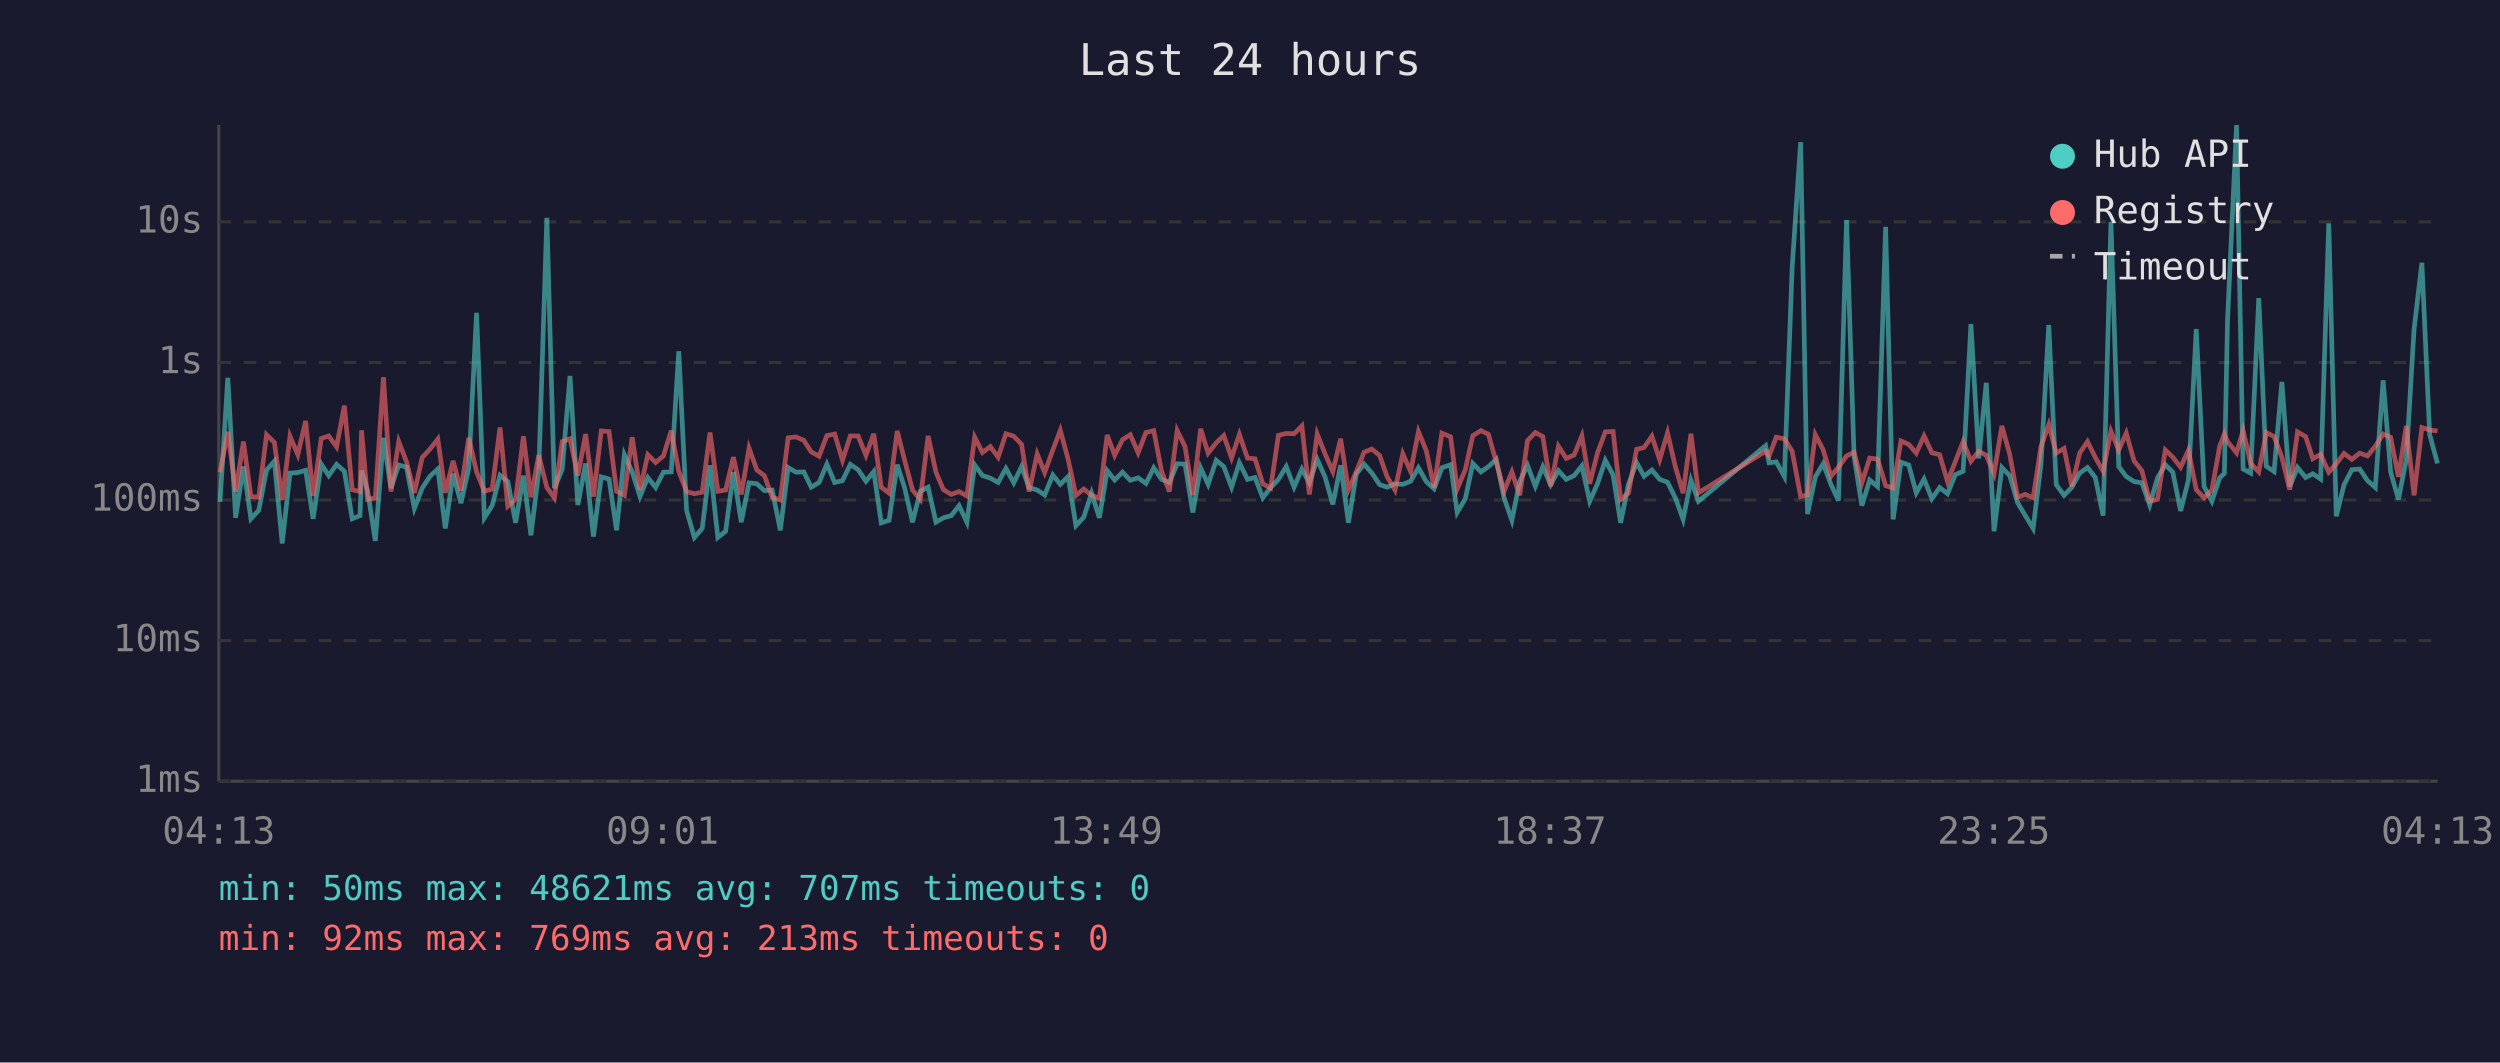
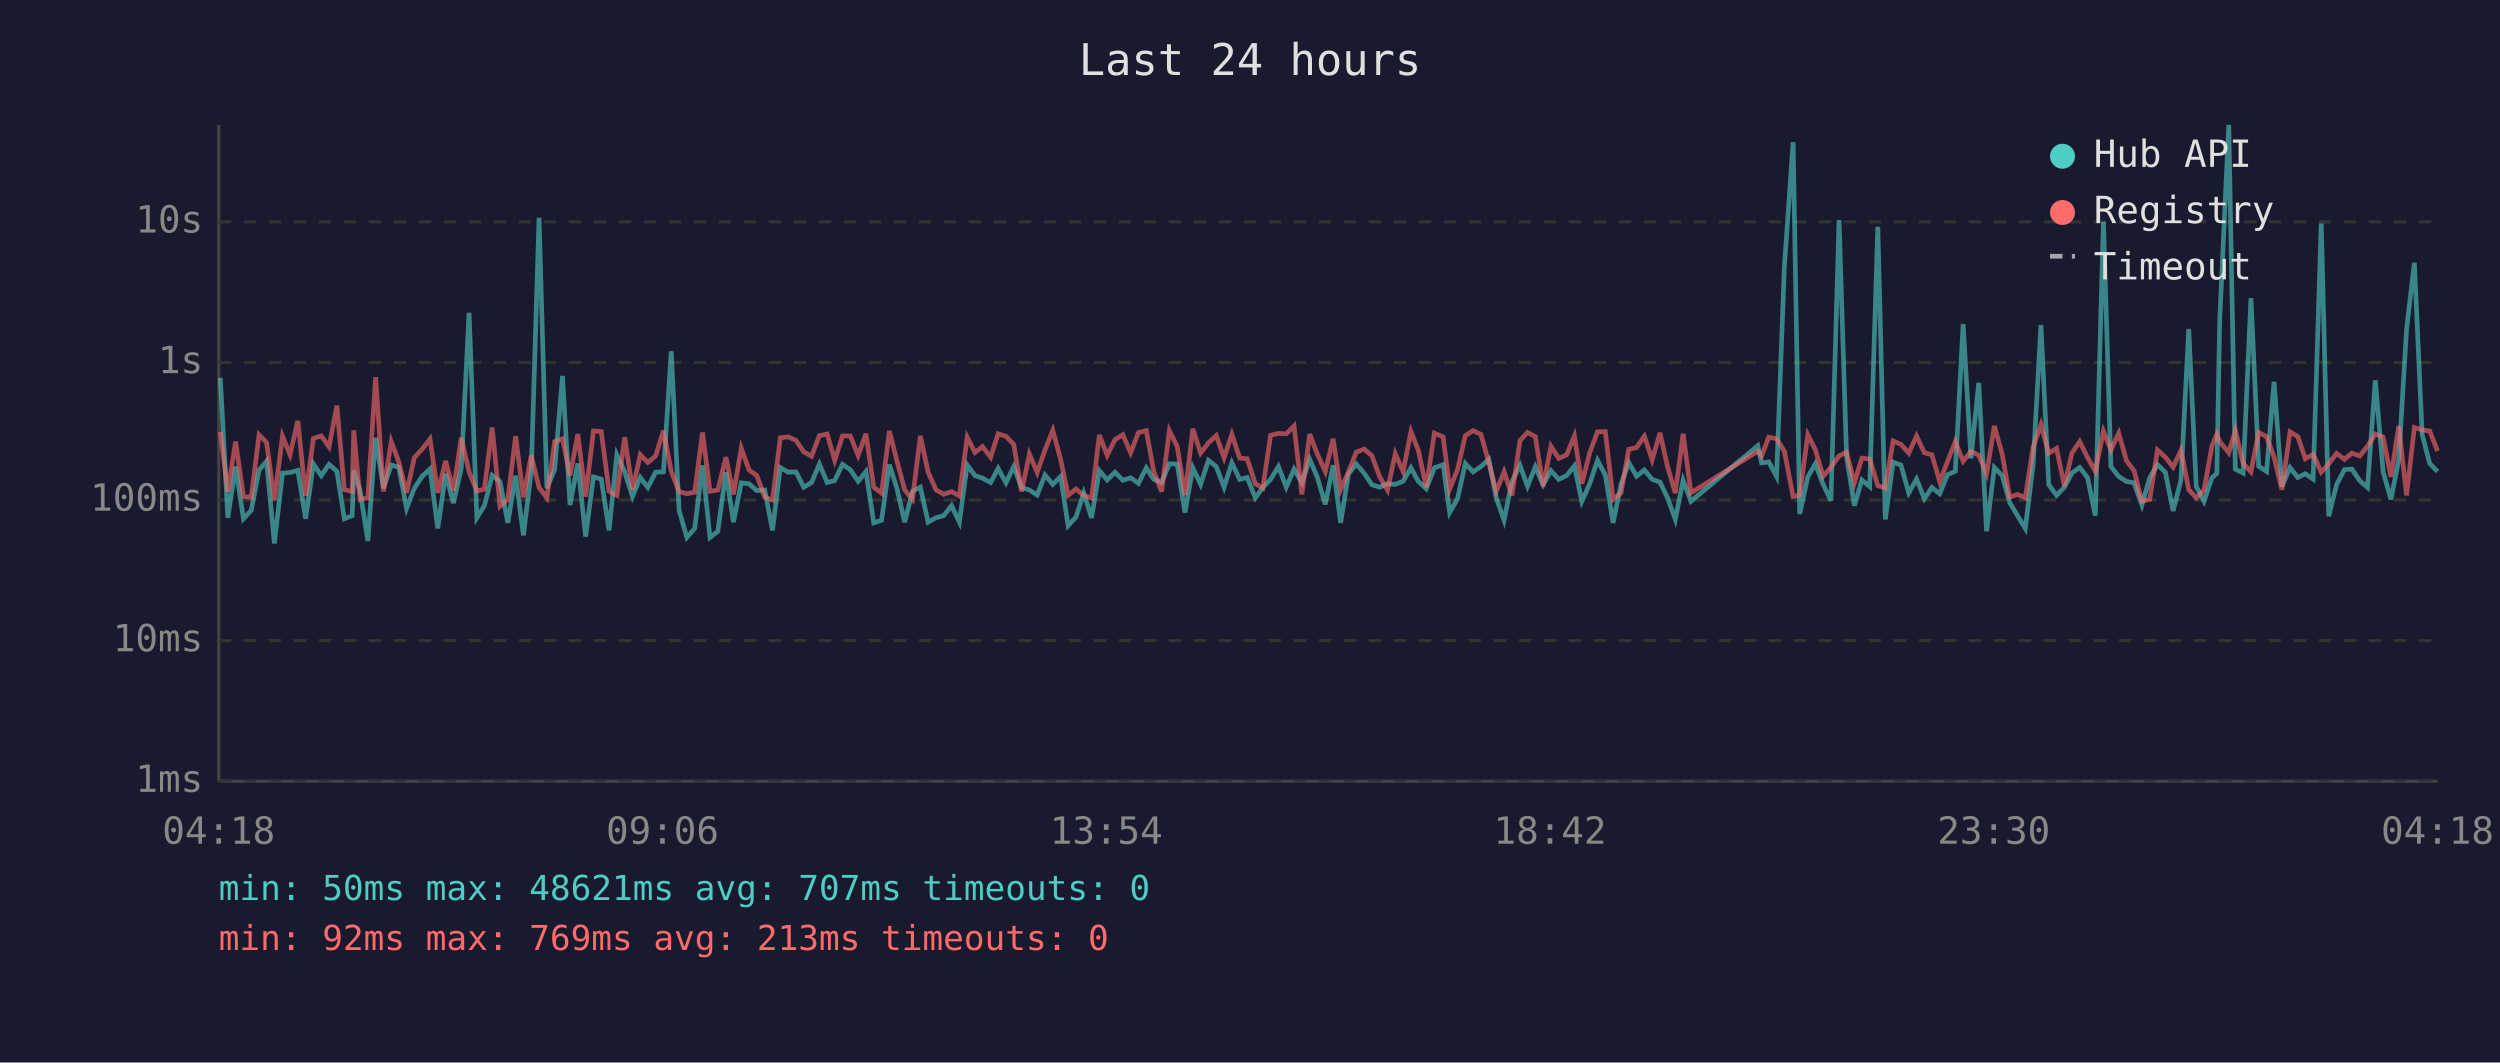
<svg xmlns="http://www.w3.org/2000/svg" viewBox="0 0 800 340" font-family="monospace" font-size="12">
  <rect width="800" height="340" fill="#1a1a2e" />
  <text x="400" y="24" fill="#e0e0e0" font-size="14" text-anchor="middle">Last 24 hours</text>
  <line x1="70" y1="40" x2="70" y2="250" stroke="#444" stroke-width="1" />
  <line x1="70" y1="250" x2="780" y2="250" stroke="#444" stroke-width="1" />
  <line x1="70" y1="250" x2="780" y2="250" stroke="#333" stroke-width="1" stroke-dasharray="4" />
  <text x="65" y="250" fill="#888" text-anchor="end" dominant-baseline="middle">1ms</text>
  <line x1="70" y1="205" x2="780" y2="205" stroke="#333" stroke-width="1" stroke-dasharray="4" />
  <text x="65" y="205" fill="#888" text-anchor="end" dominant-baseline="middle">10ms</text>
  <line x1="70" y1="160" x2="780" y2="160" stroke="#333" stroke-width="1" stroke-dasharray="4" />
  <text x="65" y="160" fill="#888" text-anchor="end" dominant-baseline="middle">100ms</text>
  <line x1="70" y1="116" x2="780" y2="116" stroke="#333" stroke-width="1" stroke-dasharray="4" />
  <text x="65" y="116" fill="#888" text-anchor="end" dominant-baseline="middle">1s</text>
  <line x1="70" y1="71" x2="780" y2="71" stroke="#333" stroke-width="1" stroke-dasharray="4" />
  <text x="65" y="71" fill="#888" text-anchor="end" dominant-baseline="middle">10s</text>
-   <text x="70" y="270" fill="#888" text-anchor="middle">04:13</text>
-   <text x="212" y="270" fill="#888" text-anchor="middle">09:01</text>
-   <text x="354" y="270" fill="#888" text-anchor="middle">13:49</text>
-   <text x="496" y="270" fill="#888" text-anchor="middle">18:37</text>
-   <text x="638" y="270" fill="#888" text-anchor="middle">23:25</text>
-   <text x="780" y="270" fill="#888" text-anchor="middle">04:13</text>
-   <polyline points="70.4,160.6 72.9,120.9 75.4,165.7 77.9,149.3 80.3,166.0 82.8,163.3 85.3,150.4 87.8,147.6 90.3,173.9 92.8,151.4 95.3,151.2 97.8,150.5 100.2,166.0 102.8,148.5 105.2,152.2 107.7,148.6 110.2,150.8 112.7,166.0 115.2,165.0 115.7,150.6 117.6,156.8 120.1,173.1 122.7,140.1 125.1,156.2 127.6,148.8 130.1,149.5 132.6,162.7 135.1,156.2 137.6,152.4 140.1,150.1 142.5,169.1 145.0,151.6 147.5,161.0 150.0,149.9 152.5,100.1 155.0,165.7 157.5,161.8 160.0,152.1 162.5,154.1 165.0,167.3 167.5,152.2 169.9,171.3 172.4,150.9 175.0,69.7 177.4,156.2 179.9,150.2 182.4,120.3 184.9,161.6 187.4,148.3 189.9,171.7 192.4,152.6 194.9,153.3 197.3,169.7 199.8,145.5 202.3,151.0 204.8,158.9 207.3,152.8 209.8,156.0 212.3,151.1 214.8,151.0 217.2,112.4 219.7,163.3 222.2,172.0 224.7,169.1 227.2,148.9 229.7,172.0 232.2,170.0 234.7,151.1 237.2,167.1 239.7,154.5 242.2,154.8 244.6,157.0 247.1,156.8 249.7,169.7 252.2,149.6 254.7,151.1 257.2,151.0 259.6,155.9 262.1,154.4 264.6,148.5 267.1,154.4 269.6,153.8 272.1,148.6 274.6,150.3 277.1,154.0 279.6,150.9 282.0,167.3 284.5,166.5 287.1,148.7 289.5,156.2 292.0,167.1 294.5,157.2 297.0,155.9 299.5,167.1 301.9,165.7 304.4,165.0 306.9,161.8 309.4,167.1 311.9,148.8 314.4,152.2 316.9,153.0 319.4,154.4 321.9,149.9 324.4,154.5 326.9,149.3 329.3,156.0 331.9,156.8 334.3,158.4 336.9,152.0 339.3,155.0 341.8,152.5 344.3,168.2 346.8,165.5 349.3,157.8 351.8,165.7 354.3,150.6 356.7,153.6 359.2,151.1 361.7,153.7 364.2,152.9 366.7,154.7 369.2,149.7 371.7,153.4 374.2,154.4 376.7,148.4 379.2,148.5 381.7,164.0 384.2,149.7 386.6,155.0 389.2,147.3 391.6,149.3 394.1,155.9 396.6,148.1 399.2,153.4 401.6,152.8 404.1,159.3 406.6,156.0 409.1,153.4 411.6,149.3 414.1,155.9 416.6,150.1 419.0,154.5 421.5,147.0 424.0,152.6 426.5,161.4 429.0,148.9 431.5,167.3 434.0,151.7 436.5,148.5 439.0,151.4 441.5,155.1 443.9,155.9 446.4,154.8 448.9,155.0 451.4,154.0 453.9,149.7 456.4,154.1 458.9,156.4 461.4,149.7 464.2,148.7 466.3,164.0 468.9,159.6 471.3,148.3 473.9,151.0 476.3,149.3 478.8,147.0 481.3,159.3 483.8,166.5 486.3,154.1 488.8,148.9 491.3,155.6 493.7,149.4 496.2,155.1 498.7,150.6 501.2,153.4 503.7,152.2 506.2,149.1 508.7,160.4 511.2,154.8 513.7,147.3 516.2,152.0 518.6,167.3 521.1,155.0 523.7,148.0 526.1,152.4 528.6,150.4 531.1,153.4 533.6,154.3 536.1,159.3 538.6,166.2 541.1,153.7 543.5,160.4 565.0,142.6 566.1,148.1 568.4,147.8 571.0,152.5 573.5,85.4 576.2,45.5 578.4,164.5 580.9,152.6 583.4,148.4 585.9,155.0 588.3,160.2 590.9,70.4 593.3,146.1 595.8,161.8 598.3,153.6 600.8,155.7 603.4,72.6 605.8,166.2 608.3,147.9 610.8,148.8 613.2,157.7 615.7,153.3 618.2,159.6 620.7,156.0 623.2,158.0 625.7,151.9 628.2,150.8 630.7,103.7 633.2,146.7 635.6,122.5 638.1,170.0 640.6,149.6 643.1,152.2 645.6,160.8 648.1,165.0 650.6,169.1 653.1,148.7 655.6,104.0 658.0,155.1 660.5,158.5 663.0,155.9 665.5,151.4 668.0,149.6 670.5,152.8 673.0,165.0 675.5,71.0 678.0,149.3 680.4,152.5 682.9,154.1 685.4,154.5 687.9,161.6 690.4,152.9 692.9,148.7 695.3,151.1 697.8,163.5 700.3,153.6 702.8,105.3 705.3,155.7 707.8,160.4 710.3,152.9 711.8,151.5 712.8,102.7 715.7,40.0 717.8,150.1 720.2,151.4 722.8,95.4 725.2,149.2 727.7,150.9 730.2,122.2 732.7,155.7 735.2,149.6 737.8,152.8 740.1,151.6 742.6,153.3 745.2,71.5 747.6,165.2 750.1,155.1 752.6,150.3 755.1,150.1 757.6,153.8 760.1,156.0 762.6,121.7 765.0,151.0 767.5,159.8 770.0,147.1 772.5,105.4 775.0,84.1 777.5,139.1 780.0,148.3" fill="none" stroke="#4ecdc4" stroke-width="1.5" opacity="0.6" />
-   <polyline points="70.4,151.1 72.9,138.2 75.4,157.3 77.9,141.3 80.3,158.9 82.8,159.1 85.3,139.1 87.8,141.6 90.3,160.0 92.8,139.6 95.3,145.5 97.8,134.7 100.2,158.7 102.8,140.3 105.2,139.5 107.7,143.0 110.2,129.8 112.7,156.7 115.2,157.3 115.7,137.7 117.6,159.8 120.1,159.3 122.7,120.7 125.1,157.3 127.6,141.3 130.1,147.8 132.6,157.7 135.1,146.4 137.6,143.7 140.1,140.5 142.5,157.7 145.0,147.5 147.5,157.0 150.0,140.1 152.5,151.0 155.0,157.2 157.5,156.5 160.0,136.8 162.5,162.0 165.0,159.8 167.5,139.6 169.9,159.1 172.4,145.7 175.0,156.0 177.4,159.3 179.9,141.3 182.4,140.4 184.9,152.2 187.4,138.9 189.9,158.9 192.4,137.9 194.9,138.1 197.3,157.2 199.8,158.5 202.3,139.9 204.8,156.7 207.3,145.5 209.8,148.0 212.3,145.9 214.8,137.8 217.2,150.8 219.7,157.3 222.2,158.0 224.7,157.5 227.2,138.4 229.7,157.2 232.2,156.8 234.7,146.3 237.2,158.2 239.7,143.4 242.2,150.4 244.6,152.2 247.1,159.1 249.7,160.0 252.2,140.1 254.7,139.8 257.2,140.9 259.6,144.6 262.1,146.0 264.6,139.4 267.1,138.9 269.6,147.3 272.1,139.5 274.6,139.5 277.1,145.7 279.6,138.8 282.0,155.9 284.5,157.8 287.1,137.9 289.5,147.4 292.0,156.8 294.5,159.8 297.0,139.5 299.5,151.1 301.9,156.7 304.4,158.2 306.9,157.3 309.4,158.7 311.9,139.9 314.4,144.8 316.9,142.9 319.4,146.3 321.9,138.8 324.4,139.6 326.9,142.2 329.3,157.3 331.9,145.3 334.3,151.2 336.9,144.0 339.3,137.7 341.8,147.0 344.3,158.5 346.8,156.5 349.3,158.5 351.8,159.4 354.3,139.2 356.7,145.7 359.2,140.7 361.7,139.1 364.2,144.9 366.7,138.4 369.2,137.8 371.7,150.8 374.2,157.3 376.7,137.8 379.2,142.9 381.7,158.4 384.2,137.2 386.6,145.0 389.2,141.7 391.6,139.4 394.1,146.5 396.6,139.0 399.2,146.6 401.6,146.8 404.1,154.8 406.6,156.2 409.1,139.3 411.6,138.7 414.1,138.8 416.6,136.3 419.0,158.2 421.5,138.9 424.0,145.2 426.5,150.9 429.0,140.4 431.5,156.7 434.0,151.0 436.5,144.7 439.0,143.7 441.5,145.8 443.9,152.6 446.4,156.8 448.9,145.2 451.4,150.9 453.9,138.1 456.4,144.2 458.9,156.0 461.4,138.6 464.2,139.8 466.3,156.5 468.9,150.3 471.3,139.4 473.9,137.8 476.3,139.0 478.8,147.9 481.3,157.2 483.8,151.0 486.3,158.5 488.8,141.0 491.3,138.4 493.7,139.7 496.2,155.6 498.7,142.8 501.2,146.7 503.7,145.6 506.2,139.5 508.7,154.8 511.2,144.9 513.7,138.2 516.2,138.1 518.6,159.8 521.1,157.8 523.7,143.8 526.1,143.2 528.6,139.6 531.1,147.1 533.6,138.5 536.1,149.3 538.6,157.8 541.1,138.8 543.5,157.7 565.0,144.4 566.1,145.9 568.4,139.9 571.0,140.4 573.5,144.4 576.2,158.9 578.4,158.4 580.9,139.1 583.4,143.9 585.9,152.4 588.3,149.5 590.9,145.9 593.3,144.7 595.8,154.5 598.3,146.6 600.8,146.9 603.4,155.4 605.8,156.2 608.3,141.1 610.8,142.2 613.2,145.0 615.7,139.5 618.2,144.9 620.7,145.5 623.2,154.1 625.7,147.7 628.2,141.3 630.7,147.6 633.2,144.4 635.6,145.7 638.1,151.6 640.6,136.3 643.1,145.3 645.6,159.1 648.1,158.2 650.6,159.3 653.1,143.0 655.6,135.9 658.0,145.0 660.5,143.5 663.0,155.6 665.5,145.0 668.0,141.3 670.5,146.4 673.0,150.8 675.5,138.0 678.0,144.0 680.4,138.6 682.9,147.5 685.4,150.6 687.9,160.4 690.4,159.8 692.9,144.0 695.3,146.3 697.8,149.5 700.3,144.1 702.8,156.7 705.3,159.3 707.8,156.8 710.3,142.8 711.8,138.9 712.8,141.3 715.7,144.9 717.8,137.8 720.2,148.3 722.8,151.0 725.2,138.4 727.7,139.7 730.2,146.3 732.7,156.7 735.2,138.2 737.8,139.7 740.1,146.8 742.6,145.4 745.2,151.1 747.6,148.4 750.1,145.1 752.6,147.0 755.1,145.0 757.6,145.9 760.1,142.8 762.6,138.9 765.0,139.9 767.5,152.6 770.0,136.3 772.5,158.5 775.0,136.8 777.5,137.6 780.0,137.9" fill="none" stroke="#ff6b6b" stroke-width="1.5" opacity="0.6" />
+   <text x="70" y="270" fill="#888" text-anchor="middle">04:18</text>
+   <text x="212" y="270" fill="#888" text-anchor="middle">09:06</text>
+   <text x="354" y="270" fill="#888" text-anchor="middle">13:54</text>
+   <text x="496" y="270" fill="#888" text-anchor="middle">18:42</text>
+   <text x="638" y="270" fill="#888" text-anchor="middle">23:30</text>
+   <text x="780" y="270" fill="#888" text-anchor="middle">04:18</text>
+   <polyline points="70.5,120.9 72.9,165.7 75.4,149.3 77.9,166.0 80.4,163.3 82.9,150.4 85.3,147.6 87.8,173.9 90.4,151.4 92.8,151.2 95.3,150.5 97.8,166.0 100.3,148.5 102.8,152.2 105.3,148.6 107.8,150.8 110.2,166.0 112.7,165.0 113.2,150.6 115.2,156.8 117.7,173.1 120.2,140.1 122.7,156.2 125.2,148.8 127.6,149.5 130.1,162.7 132.6,156.2 135.1,152.4 137.6,150.1 140.1,169.1 142.6,151.6 145.1,161.0 147.6,149.9 150.1,100.1 152.6,165.7 155.0,161.8 157.5,152.1 160.0,154.1 162.5,167.3 165.0,152.2 167.5,171.3 170.0,150.9 172.5,69.7 175.0,156.2 177.5,150.2 180.0,120.3 182.4,161.6 184.9,148.3 187.4,171.7 189.9,152.6 192.4,153.3 194.9,169.7 197.4,145.5 199.9,151.0 202.4,158.9 204.9,152.8 207.3,156.0 209.8,151.1 212.3,151.0 214.8,112.4 217.3,163.3 219.8,172.0 222.3,169.1 224.8,148.9 227.2,172.0 229.7,170.0 232.3,151.1 234.7,167.1 237.2,154.5 239.7,154.8 242.2,157.0 244.7,156.8 247.2,169.7 249.7,149.6 252.2,151.1 254.7,151.0 257.2,155.9 259.7,154.4 262.2,148.5 264.7,154.4 267.1,153.8 269.6,148.6 272.1,150.3 274.6,154.0 277.1,150.9 279.6,167.3 282.1,166.5 284.6,148.7 287.0,156.2 289.5,167.1 292.0,157.2 294.5,155.9 297.0,167.1 299.5,165.7 302.0,165.0 304.5,161.8 307.0,167.1 309.5,148.8 312.0,152.2 314.4,153.0 317.0,154.4 319.4,149.9 321.9,154.5 324.4,149.3 326.9,156.0 329.4,156.8 331.9,158.4 334.4,152.0 336.9,155.0 339.4,152.5 341.8,168.2 344.3,165.5 346.8,157.8 349.3,165.7 351.8,150.6 354.3,153.6 356.8,151.1 359.3,153.7 361.8,152.9 364.3,154.7 366.8,149.7 369.2,153.4 371.7,154.4 374.2,148.4 376.7,148.5 379.2,164.0 381.7,149.7 384.2,155.0 386.7,147.3 389.2,149.3 391.7,155.9 394.2,148.1 396.7,153.4 399.1,152.8 401.7,159.3 404.1,156.0 406.6,153.4 409.1,149.3 411.6,155.9 414.1,150.1 416.6,154.5 419.1,147.0 421.5,152.6 424.1,161.4 426.6,148.9 429.0,167.3 431.5,151.7 434.0,148.5 436.5,151.4 439.0,155.1 441.5,155.9 444.0,154.8 446.5,155.0 449.0,154.0 451.5,149.7 453.9,154.1 456.4,156.4 459.0,149.7 461.8,148.7 463.9,164.0 466.4,159.6 468.9,148.3 471.4,151.0 473.9,149.3 476.4,147.0 478.8,159.3 481.3,166.5 483.8,154.1 486.4,148.9 488.8,155.6 491.3,149.4 493.8,155.1 496.3,150.6 498.8,153.4 501.3,152.2 503.8,149.1 506.2,160.4 508.7,154.8 511.2,147.3 513.7,152.0 516.2,167.3 518.7,155.0 521.2,148.0 523.7,152.4 526.2,150.4 528.7,153.4 531.2,154.3 533.6,159.3 536.1,166.2 538.6,153.7 541.1,160.4 562.5,142.6 563.7,148.1 566.0,147.8 568.5,152.5 571.0,85.4 573.8,45.5 575.9,164.5 578.5,152.6 580.9,148.4 583.4,155.0 585.9,160.2 588.5,70.4 590.9,146.1 593.4,161.8 595.8,153.6 598.3,155.7 600.9,72.6 603.3,166.2 605.8,147.9 608.3,148.8 610.8,157.7 613.3,153.3 615.8,159.6 618.2,156.0 620.7,158.0 623.2,151.9 625.7,150.8 628.2,103.7 630.7,146.7 633.2,122.5 635.7,170.0 638.2,149.6 640.7,152.2 643.1,160.8 645.6,165.0 648.1,169.1 650.6,148.7 653.1,104.0 655.6,155.1 658.1,158.5 660.6,155.9 663.0,151.4 665.5,149.6 668.0,152.8 670.5,165.0 673.1,71.0 675.5,149.3 678.0,152.5 680.5,154.1 682.9,154.5 685.4,161.6 687.9,152.9 690.4,148.7 692.9,151.1 695.4,163.5 697.9,153.6 700.4,105.3 702.8,155.7 705.3,160.4 707.8,152.9 709.4,151.5 710.3,102.7 713.2,40.0 715.3,150.1 717.8,151.4 720.3,95.4 722.8,149.2 725.3,150.9 727.7,122.2 730.2,155.7 732.8,149.6 735.3,152.8 737.7,151.6 740.2,153.3 742.8,71.5 745.2,165.2 747.7,155.1 750.2,150.3 752.6,150.1 755.1,153.8 757.6,156.0 760.1,121.7 762.6,151.0 765.1,159.8 767.6,147.1 770.1,105.4 772.6,84.1 775.1,139.1 777.5,148.3 780.0,150.9" fill="none" stroke="#4ecdc4" stroke-width="1.5" opacity="0.6" />
+   <polyline points="70.5,138.2 72.9,157.3 75.4,141.3 77.9,158.9 80.4,159.1 82.9,139.1 85.3,141.6 87.8,160.0 90.4,139.6 92.8,145.5 95.3,134.7 97.8,158.7 100.3,140.3 102.8,139.5 105.3,143.0 107.8,129.8 110.2,156.7 112.7,157.3 113.2,137.7 115.2,159.8 117.7,159.3 120.2,120.7 122.7,157.3 125.2,141.3 127.6,147.8 130.1,157.7 132.6,146.4 135.1,143.7 137.6,140.5 140.1,157.7 142.6,147.5 145.1,157.0 147.6,140.1 150.1,151.0 152.6,157.2 155.0,156.5 157.5,136.8 160.0,162.0 162.5,159.8 165.0,139.6 167.5,159.1 170.0,145.7 172.5,156.0 175.0,159.3 177.5,141.3 180.0,140.4 182.4,152.2 184.9,138.9 187.4,158.9 189.9,137.9 192.4,138.1 194.9,157.2 197.4,158.5 199.9,139.9 202.4,156.7 204.9,145.5 207.3,148.0 209.8,145.9 212.3,137.8 214.8,150.8 217.3,157.3 219.8,158.0 222.3,157.5 224.8,138.4 227.2,157.2 229.7,156.8 232.3,146.3 234.7,158.2 237.2,143.4 239.7,150.4 242.2,152.2 244.7,159.1 247.2,160.0 249.7,140.1 252.2,139.8 254.7,140.9 257.2,144.6 259.7,146.0 262.2,139.4 264.7,138.9 267.1,147.3 269.6,139.5 272.1,139.5 274.6,145.7 277.1,138.8 279.6,155.9 282.1,157.8 284.6,137.9 287.0,147.4 289.5,156.8 292.0,159.8 294.5,139.5 297.0,151.1 299.5,156.7 302.0,158.2 304.5,157.3 307.0,158.7 309.5,139.9 312.0,144.8 314.4,142.9 317.0,146.3 319.4,138.8 321.9,139.6 324.4,142.2 326.9,157.3 329.4,145.3 331.9,151.2 334.4,144.0 336.9,137.7 339.4,147.0 341.8,158.5 344.3,156.5 346.8,158.5 349.3,159.4 351.8,139.2 354.3,145.7 356.8,140.7 359.3,139.1 361.8,144.9 364.3,138.4 366.8,137.8 369.2,150.8 371.7,157.3 374.2,137.8 376.7,142.9 379.2,158.4 381.7,137.2 384.2,145.0 386.7,141.7 389.2,139.4 391.7,146.5 394.2,139.0 396.7,146.6 399.1,146.8 401.7,154.8 404.1,156.2 406.6,139.3 409.1,138.7 411.6,138.8 414.1,136.3 416.6,158.2 419.1,138.9 421.5,145.2 424.1,150.9 426.6,140.4 429.0,156.7 431.5,151.0 434.0,144.7 436.5,143.7 439.0,145.8 441.5,152.6 444.0,156.8 446.5,145.2 449.0,150.9 451.5,138.1 453.9,144.2 456.4,156.0 459.0,138.6 461.8,139.8 463.9,156.5 466.4,150.3 468.9,139.4 471.4,137.8 473.9,139.0 476.4,147.9 478.8,157.2 481.3,151.0 483.8,158.5 486.4,141.0 488.8,138.4 491.3,139.7 493.8,155.6 496.3,142.8 498.8,146.7 501.3,145.6 503.8,139.5 506.2,154.8 508.7,144.9 511.2,138.2 513.7,138.1 516.2,159.8 518.7,157.8 521.2,143.8 523.7,143.2 526.2,139.6 528.7,147.1 531.2,138.5 533.6,149.3 536.1,157.8 538.6,138.8 541.1,157.7 562.5,144.4 563.7,145.9 566.0,139.9 568.5,140.4 571.0,144.4 573.8,158.9 575.9,158.4 578.5,139.1 580.9,143.9 583.4,152.4 585.9,149.5 588.5,145.9 590.9,144.7 593.4,154.5 595.8,146.6 598.3,146.9 600.9,155.4 603.3,156.2 605.8,141.1 608.3,142.2 610.8,145.0 613.3,139.5 615.8,144.9 618.2,145.5 620.7,154.1 623.2,147.7 625.7,141.3 628.2,147.6 630.7,144.4 633.2,145.7 635.7,151.6 638.2,136.3 640.7,145.3 643.1,159.1 645.6,158.2 648.1,159.3 650.6,143.0 653.1,135.9 655.6,145.0 658.1,143.5 660.6,155.6 663.0,145.0 665.5,141.3 668.0,146.4 670.5,150.8 673.1,138.0 675.5,144.0 678.0,138.6 680.5,147.5 682.9,150.6 685.4,160.4 687.9,159.8 690.4,144.0 692.9,146.3 695.4,149.5 697.9,144.1 700.4,156.7 702.8,159.3 705.3,156.8 707.8,142.8 709.4,138.9 710.3,141.3 713.2,144.9 715.3,137.8 717.8,148.3 720.3,151.0 722.8,138.4 725.3,139.7 727.7,146.3 730.2,156.7 732.8,138.2 735.3,139.7 737.7,146.8 740.2,145.4 742.8,151.1 745.2,148.4 747.7,145.1 750.2,147.0 752.6,145.0 755.1,145.9 757.6,142.8 760.1,138.9 762.6,139.9 765.1,152.6 767.6,136.3 770.1,158.5 772.6,136.8 775.1,137.6 777.5,137.9 780.0,144.3" fill="none" stroke="#ff6b6b" stroke-width="1.5" opacity="0.6" />
  <circle cx="660" cy="50" r="4" fill="#4ecdc4" />
  <text x="670" y="50" fill="#e0e0e0" dominant-baseline="middle">Hub API</text>
  <circle cx="660" cy="68" r="4" fill="#ff6b6b" />
  <text x="670" y="68" fill="#e0e0e0" dominant-baseline="middle">Registry</text>
  <line x1="656" y1="82" x2="664" y2="82" stroke="#e0e0e0" stroke-width="1.5" stroke-dasharray="4,3" opacity="0.7" />
  <text x="670" y="86" fill="#e0e0e0" dominant-baseline="middle">Timeout</text>
  <text x="70" y="288" fill="#4ecdc4" font-size="11">min: 50ms  max: 48621ms  avg: 707ms  timeouts: 0</text>
  <text x="70" y="304" fill="#ff6b6b" font-size="11">min: 92ms  max: 769ms  avg: 213ms  timeouts: 0</text>
</svg>
